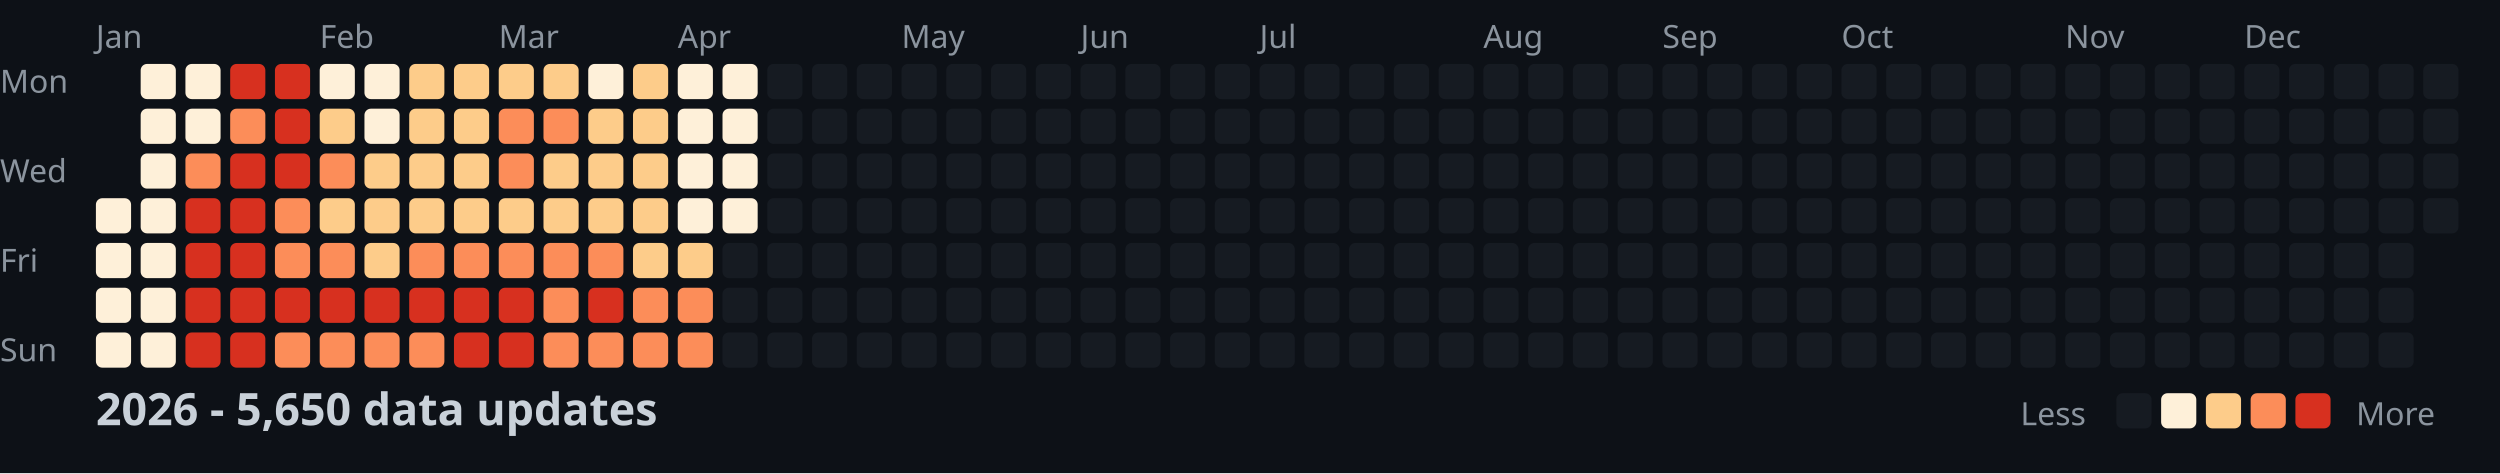
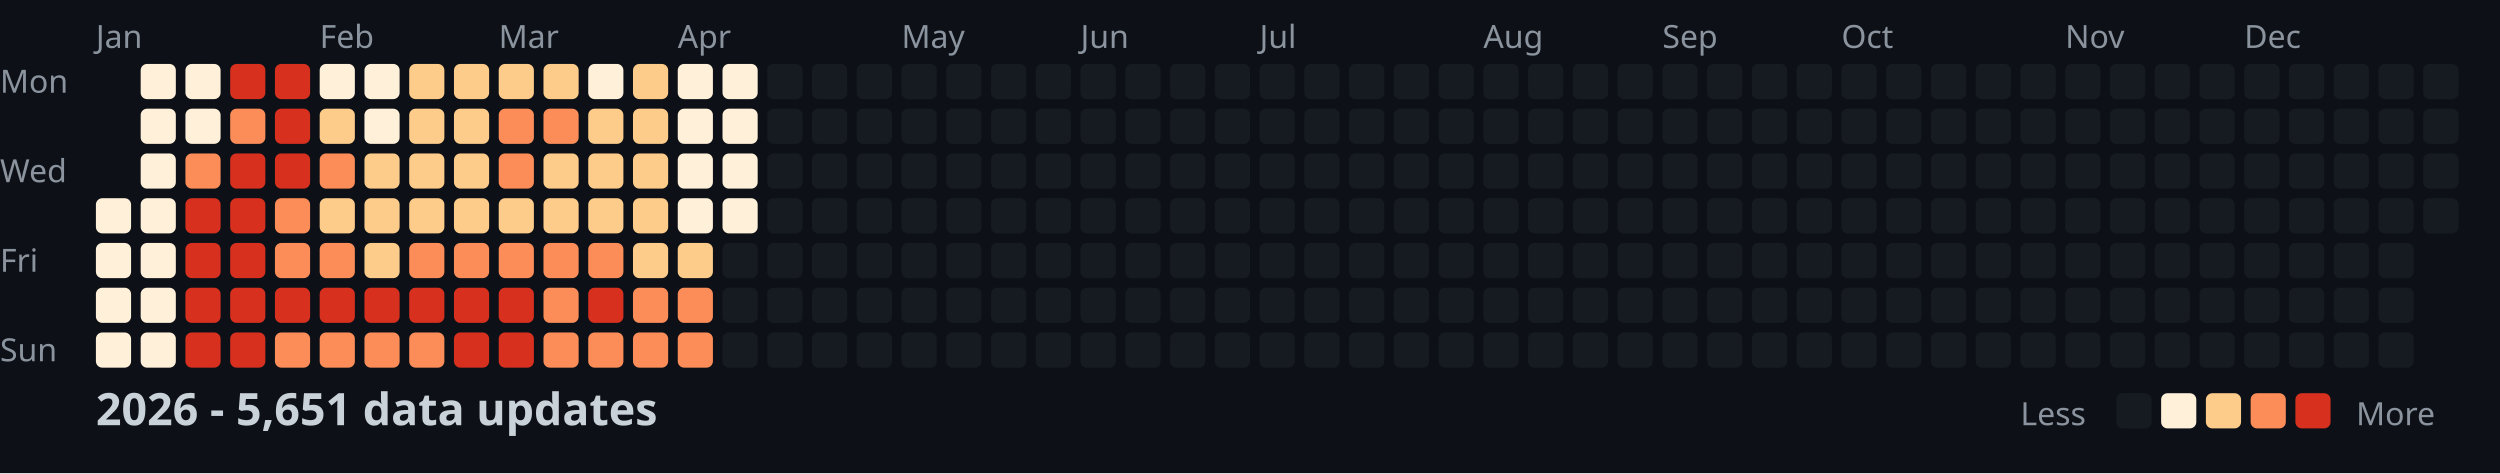
<svg xmlns="http://www.w3.org/2000/svg" width="782" height="148">
  <style>
    .month { font: 10px sans-serif; fill: #8b949e; }
    .day { font: 10px sans-serif; fill: #8b949e; }
    .title { font: bold 14px sans-serif; fill: #c9d1d9; }
    .legend { font: 10px sans-serif; fill: #8b949e; }
  </style>
  <rect width="100%" height="100%" fill="#0d1117" />
  <text x="0" y="29" class="day">Mon</text>
  <text x="0" y="57" class="day">Wed</text>
  <text x="0" y="85" class="day">Fri</text>
  <text x="0" y="113" class="day">Sun</text>
  <text x="30" y="15" class="month">Jan</text>
  <text x="100" y="15" class="month">Feb</text>
  <text x="156" y="15" class="month">Mar</text>
  <text x="212" y="15" class="month">Apr</text>
  <text x="282" y="15" class="month">May</text>
  <text x="338" y="15" class="month">Jun</text>
  <text x="394" y="15" class="month">Jul</text>
  <text x="464" y="15" class="month">Aug</text>
  <text x="520" y="15" class="month">Sep</text>
  <text x="576" y="15" class="month">Oct</text>
  <text x="646" y="15" class="month">Nov</text>
  <text x="702" y="15" class="month">Dec</text>
  <rect x="30" y="62" width="11" height="11" fill="#fef0d9" rx="2" />
  <rect x="30" y="76" width="11" height="11" fill="#fef0d9" rx="2" />
  <rect x="30" y="90" width="11" height="11" fill="#fef0d9" rx="2" />
  <rect x="30" y="104" width="11" height="11" fill="#fef0d9" rx="2" />
  <rect x="44" y="20" width="11" height="11" fill="#fef0d9" rx="2" />
  <rect x="44" y="34" width="11" height="11" fill="#fef0d9" rx="2" />
  <rect x="44" y="48" width="11" height="11" fill="#fef0d9" rx="2" />
  <rect x="44" y="62" width="11" height="11" fill="#fef0d9" rx="2" />
  <rect x="44" y="76" width="11" height="11" fill="#fef0d9" rx="2" />
  <rect x="44" y="90" width="11" height="11" fill="#fef0d9" rx="2" />
  <rect x="44" y="104" width="11" height="11" fill="#fef0d9" rx="2" />
  <rect x="58" y="20" width="11" height="11" fill="#fef0d9" rx="2" />
  <rect x="58" y="34" width="11" height="11" fill="#fef0d9" rx="2" />
  <rect x="58" y="48" width="11" height="11" fill="#fc8d59" rx="2" />
  <rect x="58" y="62" width="11" height="11" fill="#d7301f" rx="2" />
  <rect x="58" y="76" width="11" height="11" fill="#d7301f" rx="2" />
  <rect x="58" y="90" width="11" height="11" fill="#d7301f" rx="2" />
  <rect x="58" y="104" width="11" height="11" fill="#d7301f" rx="2" />
  <rect x="72" y="20" width="11" height="11" fill="#d7301f" rx="2" />
  <rect x="72" y="34" width="11" height="11" fill="#fc8d59" rx="2" />
  <rect x="72" y="48" width="11" height="11" fill="#d7301f" rx="2" />
  <rect x="72" y="62" width="11" height="11" fill="#d7301f" rx="2" />
  <rect x="72" y="76" width="11" height="11" fill="#d7301f" rx="2" />
  <rect x="72" y="90" width="11" height="11" fill="#d7301f" rx="2" />
  <rect x="72" y="104" width="11" height="11" fill="#d7301f" rx="2" />
  <rect x="86" y="20" width="11" height="11" fill="#d7301f" rx="2" />
  <rect x="86" y="34" width="11" height="11" fill="#d7301f" rx="2" />
  <rect x="86" y="48" width="11" height="11" fill="#d7301f" rx="2" />
  <rect x="86" y="62" width="11" height="11" fill="#fc8d59" rx="2" />
  <rect x="86" y="76" width="11" height="11" fill="#fc8d59" rx="2" />
  <rect x="86" y="90" width="11" height="11" fill="#d7301f" rx="2" />
  <rect x="86" y="104" width="11" height="11" fill="#fc8d59" rx="2" />
  <rect x="100" y="20" width="11" height="11" fill="#fef0d9" rx="2" />
  <rect x="100" y="34" width="11" height="11" fill="#fdcc8a" rx="2" />
  <rect x="100" y="48" width="11" height="11" fill="#fc8d59" rx="2" />
  <rect x="100" y="62" width="11" height="11" fill="#fdcc8a" rx="2" />
  <rect x="100" y="76" width="11" height="11" fill="#fc8d59" rx="2" />
  <rect x="100" y="90" width="11" height="11" fill="#d7301f" rx="2" />
  <rect x="100" y="104" width="11" height="11" fill="#fc8d59" rx="2" />
  <rect x="114" y="20" width="11" height="11" fill="#fef0d9" rx="2" />
  <rect x="114" y="34" width="11" height="11" fill="#fef0d9" rx="2" />
  <rect x="114" y="48" width="11" height="11" fill="#fdcc8a" rx="2" />
  <rect x="114" y="62" width="11" height="11" fill="#fdcc8a" rx="2" />
  <rect x="114" y="76" width="11" height="11" fill="#fdcc8a" rx="2" />
  <rect x="114" y="90" width="11" height="11" fill="#d7301f" rx="2" />
  <rect x="114" y="104" width="11" height="11" fill="#fc8d59" rx="2" />
  <rect x="128" y="20" width="11" height="11" fill="#fdcc8a" rx="2" />
  <rect x="128" y="34" width="11" height="11" fill="#fdcc8a" rx="2" />
  <rect x="128" y="48" width="11" height="11" fill="#fdcc8a" rx="2" />
  <rect x="128" y="62" width="11" height="11" fill="#fdcc8a" rx="2" />
  <rect x="128" y="76" width="11" height="11" fill="#fc8d59" rx="2" />
  <rect x="128" y="90" width="11" height="11" fill="#d7301f" rx="2" />
  <rect x="128" y="104" width="11" height="11" fill="#fc8d59" rx="2" />
  <rect x="142" y="20" width="11" height="11" fill="#fdcc8a" rx="2" />
  <rect x="142" y="34" width="11" height="11" fill="#fdcc8a" rx="2" />
  <rect x="142" y="48" width="11" height="11" fill="#fdcc8a" rx="2" />
  <rect x="142" y="62" width="11" height="11" fill="#fdcc8a" rx="2" />
  <rect x="142" y="76" width="11" height="11" fill="#fc8d59" rx="2" />
  <rect x="142" y="90" width="11" height="11" fill="#d7301f" rx="2" />
  <rect x="142" y="104" width="11" height="11" fill="#d7301f" rx="2" />
  <rect x="156" y="20" width="11" height="11" fill="#fdcc8a" rx="2" />
  <rect x="156" y="34" width="11" height="11" fill="#fc8d59" rx="2" />
  <rect x="156" y="48" width="11" height="11" fill="#fc8d59" rx="2" />
  <rect x="156" y="62" width="11" height="11" fill="#fdcc8a" rx="2" />
  <rect x="156" y="76" width="11" height="11" fill="#fc8d59" rx="2" />
  <rect x="156" y="90" width="11" height="11" fill="#d7301f" rx="2" />
  <rect x="156" y="104" width="11" height="11" fill="#d7301f" rx="2" />
  <rect x="170" y="20" width="11" height="11" fill="#fdcc8a" rx="2" />
  <rect x="170" y="34" width="11" height="11" fill="#fc8d59" rx="2" />
  <rect x="170" y="48" width="11" height="11" fill="#fdcc8a" rx="2" />
  <rect x="170" y="62" width="11" height="11" fill="#fdcc8a" rx="2" />
  <rect x="170" y="76" width="11" height="11" fill="#fc8d59" rx="2" />
  <rect x="170" y="90" width="11" height="11" fill="#fc8d59" rx="2" />
  <rect x="170" y="104" width="11" height="11" fill="#fc8d59" rx="2" />
  <rect x="184" y="20" width="11" height="11" fill="#fef0d9" rx="2" />
  <rect x="184" y="34" width="11" height="11" fill="#fdcc8a" rx="2" />
  <rect x="184" y="48" width="11" height="11" fill="#fdcc8a" rx="2" />
  <rect x="184" y="62" width="11" height="11" fill="#fdcc8a" rx="2" />
  <rect x="184" y="76" width="11" height="11" fill="#fc8d59" rx="2" />
  <rect x="184" y="90" width="11" height="11" fill="#d7301f" rx="2" />
  <rect x="184" y="104" width="11" height="11" fill="#fc8d59" rx="2" />
  <rect x="198" y="20" width="11" height="11" fill="#fdcc8a" rx="2" />
  <rect x="198" y="34" width="11" height="11" fill="#fdcc8a" rx="2" />
  <rect x="198" y="48" width="11" height="11" fill="#fdcc8a" rx="2" />
  <rect x="198" y="62" width="11" height="11" fill="#fdcc8a" rx="2" />
  <rect x="198" y="76" width="11" height="11" fill="#fdcc8a" rx="2" />
  <rect x="198" y="90" width="11" height="11" fill="#fc8d59" rx="2" />
  <rect x="198" y="104" width="11" height="11" fill="#fc8d59" rx="2" />
  <rect x="212" y="20" width="11" height="11" fill="#fef0d9" rx="2" />
  <rect x="212" y="34" width="11" height="11" fill="#fef0d9" rx="2" />
  <rect x="212" y="48" width="11" height="11" fill="#fef0d9" rx="2" />
  <rect x="212" y="62" width="11" height="11" fill="#fef0d9" rx="2" />
  <rect x="212" y="76" width="11" height="11" fill="#fdcc8a" rx="2" />
  <rect x="212" y="90" width="11" height="11" fill="#fc8d59" rx="2" />
  <rect x="212" y="104" width="11" height="11" fill="#fc8d59" rx="2" />
  <rect x="226" y="20" width="11" height="11" fill="#fef0d9" rx="2" />
  <rect x="226" y="34" width="11" height="11" fill="#fef0d9" rx="2" />
  <rect x="226" y="48" width="11" height="11" fill="#fef0d9" rx="2" />
  <rect x="226" y="62" width="11" height="11" fill="#fef0d9" rx="2" />
  <rect x="226" y="76" width="11" height="11" fill="#161b22" rx="2" />
  <rect x="226" y="90" width="11" height="11" fill="#161b22" rx="2" />
  <rect x="226" y="104" width="11" height="11" fill="#161b22" rx="2" />
  <rect x="240" y="20" width="11" height="11" fill="#161b22" rx="2" />
  <rect x="240" y="34" width="11" height="11" fill="#161b22" rx="2" />
  <rect x="240" y="48" width="11" height="11" fill="#161b22" rx="2" />
  <rect x="240" y="62" width="11" height="11" fill="#161b22" rx="2" />
  <rect x="240" y="76" width="11" height="11" fill="#161b22" rx="2" />
  <rect x="240" y="90" width="11" height="11" fill="#161b22" rx="2" />
  <rect x="240" y="104" width="11" height="11" fill="#161b22" rx="2" />
  <rect x="254" y="20" width="11" height="11" fill="#161b22" rx="2" />
  <rect x="254" y="34" width="11" height="11" fill="#161b22" rx="2" />
  <rect x="254" y="48" width="11" height="11" fill="#161b22" rx="2" />
  <rect x="254" y="62" width="11" height="11" fill="#161b22" rx="2" />
  <rect x="254" y="76" width="11" height="11" fill="#161b22" rx="2" />
  <rect x="254" y="90" width="11" height="11" fill="#161b22" rx="2" />
  <rect x="254" y="104" width="11" height="11" fill="#161b22" rx="2" />
  <rect x="268" y="20" width="11" height="11" fill="#161b22" rx="2" />
  <rect x="268" y="34" width="11" height="11" fill="#161b22" rx="2" />
  <rect x="268" y="48" width="11" height="11" fill="#161b22" rx="2" />
  <rect x="268" y="62" width="11" height="11" fill="#161b22" rx="2" />
  <rect x="268" y="76" width="11" height="11" fill="#161b22" rx="2" />
  <rect x="268" y="90" width="11" height="11" fill="#161b22" rx="2" />
  <rect x="268" y="104" width="11" height="11" fill="#161b22" rx="2" />
  <rect x="282" y="20" width="11" height="11" fill="#161b22" rx="2" />
  <rect x="282" y="34" width="11" height="11" fill="#161b22" rx="2" />
  <rect x="282" y="48" width="11" height="11" fill="#161b22" rx="2" />
  <rect x="282" y="62" width="11" height="11" fill="#161b22" rx="2" />
  <rect x="282" y="76" width="11" height="11" fill="#161b22" rx="2" />
  <rect x="282" y="90" width="11" height="11" fill="#161b22" rx="2" />
  <rect x="282" y="104" width="11" height="11" fill="#161b22" rx="2" />
  <rect x="296" y="20" width="11" height="11" fill="#161b22" rx="2" />
  <rect x="296" y="34" width="11" height="11" fill="#161b22" rx="2" />
  <rect x="296" y="48" width="11" height="11" fill="#161b22" rx="2" />
  <rect x="296" y="62" width="11" height="11" fill="#161b22" rx="2" />
  <rect x="296" y="76" width="11" height="11" fill="#161b22" rx="2" />
  <rect x="296" y="90" width="11" height="11" fill="#161b22" rx="2" />
  <rect x="296" y="104" width="11" height="11" fill="#161b22" rx="2" />
  <rect x="310" y="20" width="11" height="11" fill="#161b22" rx="2" />
  <rect x="310" y="34" width="11" height="11" fill="#161b22" rx="2" />
  <rect x="310" y="48" width="11" height="11" fill="#161b22" rx="2" />
  <rect x="310" y="62" width="11" height="11" fill="#161b22" rx="2" />
  <rect x="310" y="76" width="11" height="11" fill="#161b22" rx="2" />
  <rect x="310" y="90" width="11" height="11" fill="#161b22" rx="2" />
  <rect x="310" y="104" width="11" height="11" fill="#161b22" rx="2" />
  <rect x="324" y="20" width="11" height="11" fill="#161b22" rx="2" />
  <rect x="324" y="34" width="11" height="11" fill="#161b22" rx="2" />
  <rect x="324" y="48" width="11" height="11" fill="#161b22" rx="2" />
  <rect x="324" y="62" width="11" height="11" fill="#161b22" rx="2" />
  <rect x="324" y="76" width="11" height="11" fill="#161b22" rx="2" />
  <rect x="324" y="90" width="11" height="11" fill="#161b22" rx="2" />
  <rect x="324" y="104" width="11" height="11" fill="#161b22" rx="2" />
  <rect x="338" y="20" width="11" height="11" fill="#161b22" rx="2" />
  <rect x="338" y="34" width="11" height="11" fill="#161b22" rx="2" />
  <rect x="338" y="48" width="11" height="11" fill="#161b22" rx="2" />
  <rect x="338" y="62" width="11" height="11" fill="#161b22" rx="2" />
  <rect x="338" y="76" width="11" height="11" fill="#161b22" rx="2" />
  <rect x="338" y="90" width="11" height="11" fill="#161b22" rx="2" />
  <rect x="338" y="104" width="11" height="11" fill="#161b22" rx="2" />
  <rect x="352" y="20" width="11" height="11" fill="#161b22" rx="2" />
  <rect x="352" y="34" width="11" height="11" fill="#161b22" rx="2" />
  <rect x="352" y="48" width="11" height="11" fill="#161b22" rx="2" />
  <rect x="352" y="62" width="11" height="11" fill="#161b22" rx="2" />
  <rect x="352" y="76" width="11" height="11" fill="#161b22" rx="2" />
  <rect x="352" y="90" width="11" height="11" fill="#161b22" rx="2" />
  <rect x="352" y="104" width="11" height="11" fill="#161b22" rx="2" />
  <rect x="366" y="20" width="11" height="11" fill="#161b22" rx="2" />
  <rect x="366" y="34" width="11" height="11" fill="#161b22" rx="2" />
  <rect x="366" y="48" width="11" height="11" fill="#161b22" rx="2" />
  <rect x="366" y="62" width="11" height="11" fill="#161b22" rx="2" />
  <rect x="366" y="76" width="11" height="11" fill="#161b22" rx="2" />
  <rect x="366" y="90" width="11" height="11" fill="#161b22" rx="2" />
  <rect x="366" y="104" width="11" height="11" fill="#161b22" rx="2" />
  <rect x="380" y="20" width="11" height="11" fill="#161b22" rx="2" />
  <rect x="380" y="34" width="11" height="11" fill="#161b22" rx="2" />
  <rect x="380" y="48" width="11" height="11" fill="#161b22" rx="2" />
  <rect x="380" y="62" width="11" height="11" fill="#161b22" rx="2" />
  <rect x="380" y="76" width="11" height="11" fill="#161b22" rx="2" />
  <rect x="380" y="90" width="11" height="11" fill="#161b22" rx="2" />
  <rect x="380" y="104" width="11" height="11" fill="#161b22" rx="2" />
  <rect x="394" y="20" width="11" height="11" fill="#161b22" rx="2" />
  <rect x="394" y="34" width="11" height="11" fill="#161b22" rx="2" />
  <rect x="394" y="48" width="11" height="11" fill="#161b22" rx="2" />
  <rect x="394" y="62" width="11" height="11" fill="#161b22" rx="2" />
  <rect x="394" y="76" width="11" height="11" fill="#161b22" rx="2" />
  <rect x="394" y="90" width="11" height="11" fill="#161b22" rx="2" />
  <rect x="394" y="104" width="11" height="11" fill="#161b22" rx="2" />
  <rect x="408" y="20" width="11" height="11" fill="#161b22" rx="2" />
  <rect x="408" y="34" width="11" height="11" fill="#161b22" rx="2" />
  <rect x="408" y="48" width="11" height="11" fill="#161b22" rx="2" />
  <rect x="408" y="62" width="11" height="11" fill="#161b22" rx="2" />
  <rect x="408" y="76" width="11" height="11" fill="#161b22" rx="2" />
  <rect x="408" y="90" width="11" height="11" fill="#161b22" rx="2" />
  <rect x="408" y="104" width="11" height="11" fill="#161b22" rx="2" />
  <rect x="422" y="20" width="11" height="11" fill="#161b22" rx="2" />
  <rect x="422" y="34" width="11" height="11" fill="#161b22" rx="2" />
  <rect x="422" y="48" width="11" height="11" fill="#161b22" rx="2" />
  <rect x="422" y="62" width="11" height="11" fill="#161b22" rx="2" />
  <rect x="422" y="76" width="11" height="11" fill="#161b22" rx="2" />
  <rect x="422" y="90" width="11" height="11" fill="#161b22" rx="2" />
  <rect x="422" y="104" width="11" height="11" fill="#161b22" rx="2" />
  <rect x="436" y="20" width="11" height="11" fill="#161b22" rx="2" />
  <rect x="436" y="34" width="11" height="11" fill="#161b22" rx="2" />
  <rect x="436" y="48" width="11" height="11" fill="#161b22" rx="2" />
  <rect x="436" y="62" width="11" height="11" fill="#161b22" rx="2" />
  <rect x="436" y="76" width="11" height="11" fill="#161b22" rx="2" />
  <rect x="436" y="90" width="11" height="11" fill="#161b22" rx="2" />
  <rect x="436" y="104" width="11" height="11" fill="#161b22" rx="2" />
  <rect x="450" y="20" width="11" height="11" fill="#161b22" rx="2" />
  <rect x="450" y="34" width="11" height="11" fill="#161b22" rx="2" />
  <rect x="450" y="48" width="11" height="11" fill="#161b22" rx="2" />
  <rect x="450" y="62" width="11" height="11" fill="#161b22" rx="2" />
  <rect x="450" y="76" width="11" height="11" fill="#161b22" rx="2" />
  <rect x="450" y="90" width="11" height="11" fill="#161b22" rx="2" />
  <rect x="450" y="104" width="11" height="11" fill="#161b22" rx="2" />
  <rect x="464" y="20" width="11" height="11" fill="#161b22" rx="2" />
  <rect x="464" y="34" width="11" height="11" fill="#161b22" rx="2" />
  <rect x="464" y="48" width="11" height="11" fill="#161b22" rx="2" />
  <rect x="464" y="62" width="11" height="11" fill="#161b22" rx="2" />
  <rect x="464" y="76" width="11" height="11" fill="#161b22" rx="2" />
  <rect x="464" y="90" width="11" height="11" fill="#161b22" rx="2" />
  <rect x="464" y="104" width="11" height="11" fill="#161b22" rx="2" />
  <rect x="478" y="20" width="11" height="11" fill="#161b22" rx="2" />
  <rect x="478" y="34" width="11" height="11" fill="#161b22" rx="2" />
  <rect x="478" y="48" width="11" height="11" fill="#161b22" rx="2" />
  <rect x="478" y="62" width="11" height="11" fill="#161b22" rx="2" />
  <rect x="478" y="76" width="11" height="11" fill="#161b22" rx="2" />
  <rect x="478" y="90" width="11" height="11" fill="#161b22" rx="2" />
  <rect x="478" y="104" width="11" height="11" fill="#161b22" rx="2" />
  <rect x="492" y="20" width="11" height="11" fill="#161b22" rx="2" />
  <rect x="492" y="34" width="11" height="11" fill="#161b22" rx="2" />
  <rect x="492" y="48" width="11" height="11" fill="#161b22" rx="2" />
  <rect x="492" y="62" width="11" height="11" fill="#161b22" rx="2" />
  <rect x="492" y="76" width="11" height="11" fill="#161b22" rx="2" />
  <rect x="492" y="90" width="11" height="11" fill="#161b22" rx="2" />
  <rect x="492" y="104" width="11" height="11" fill="#161b22" rx="2" />
  <rect x="506" y="20" width="11" height="11" fill="#161b22" rx="2" />
  <rect x="506" y="34" width="11" height="11" fill="#161b22" rx="2" />
  <rect x="506" y="48" width="11" height="11" fill="#161b22" rx="2" />
  <rect x="506" y="62" width="11" height="11" fill="#161b22" rx="2" />
  <rect x="506" y="76" width="11" height="11" fill="#161b22" rx="2" />
  <rect x="506" y="90" width="11" height="11" fill="#161b22" rx="2" />
  <rect x="506" y="104" width="11" height="11" fill="#161b22" rx="2" />
  <rect x="520" y="20" width="11" height="11" fill="#161b22" rx="2" />
  <rect x="520" y="34" width="11" height="11" fill="#161b22" rx="2" />
  <rect x="520" y="48" width="11" height="11" fill="#161b22" rx="2" />
  <rect x="520" y="62" width="11" height="11" fill="#161b22" rx="2" />
  <rect x="520" y="76" width="11" height="11" fill="#161b22" rx="2" />
  <rect x="520" y="90" width="11" height="11" fill="#161b22" rx="2" />
  <rect x="520" y="104" width="11" height="11" fill="#161b22" rx="2" />
  <rect x="534" y="20" width="11" height="11" fill="#161b22" rx="2" />
  <rect x="534" y="34" width="11" height="11" fill="#161b22" rx="2" />
  <rect x="534" y="48" width="11" height="11" fill="#161b22" rx="2" />
  <rect x="534" y="62" width="11" height="11" fill="#161b22" rx="2" />
  <rect x="534" y="76" width="11" height="11" fill="#161b22" rx="2" />
  <rect x="534" y="90" width="11" height="11" fill="#161b22" rx="2" />
  <rect x="534" y="104" width="11" height="11" fill="#161b22" rx="2" />
  <rect x="548" y="20" width="11" height="11" fill="#161b22" rx="2" />
  <rect x="548" y="34" width="11" height="11" fill="#161b22" rx="2" />
  <rect x="548" y="48" width="11" height="11" fill="#161b22" rx="2" />
  <rect x="548" y="62" width="11" height="11" fill="#161b22" rx="2" />
  <rect x="548" y="76" width="11" height="11" fill="#161b22" rx="2" />
  <rect x="548" y="90" width="11" height="11" fill="#161b22" rx="2" />
  <rect x="548" y="104" width="11" height="11" fill="#161b22" rx="2" />
  <rect x="562" y="20" width="11" height="11" fill="#161b22" rx="2" />
  <rect x="562" y="34" width="11" height="11" fill="#161b22" rx="2" />
  <rect x="562" y="48" width="11" height="11" fill="#161b22" rx="2" />
  <rect x="562" y="62" width="11" height="11" fill="#161b22" rx="2" />
  <rect x="562" y="76" width="11" height="11" fill="#161b22" rx="2" />
  <rect x="562" y="90" width="11" height="11" fill="#161b22" rx="2" />
  <rect x="562" y="104" width="11" height="11" fill="#161b22" rx="2" />
  <rect x="576" y="20" width="11" height="11" fill="#161b22" rx="2" />
  <rect x="576" y="34" width="11" height="11" fill="#161b22" rx="2" />
  <rect x="576" y="48" width="11" height="11" fill="#161b22" rx="2" />
  <rect x="576" y="62" width="11" height="11" fill="#161b22" rx="2" />
  <rect x="576" y="76" width="11" height="11" fill="#161b22" rx="2" />
  <rect x="576" y="90" width="11" height="11" fill="#161b22" rx="2" />
  <rect x="576" y="104" width="11" height="11" fill="#161b22" rx="2" />
  <rect x="590" y="20" width="11" height="11" fill="#161b22" rx="2" />
  <rect x="590" y="34" width="11" height="11" fill="#161b22" rx="2" />
  <rect x="590" y="48" width="11" height="11" fill="#161b22" rx="2" />
  <rect x="590" y="62" width="11" height="11" fill="#161b22" rx="2" />
  <rect x="590" y="76" width="11" height="11" fill="#161b22" rx="2" />
  <rect x="590" y="90" width="11" height="11" fill="#161b22" rx="2" />
  <rect x="590" y="104" width="11" height="11" fill="#161b22" rx="2" />
  <rect x="604" y="20" width="11" height="11" fill="#161b22" rx="2" />
  <rect x="604" y="34" width="11" height="11" fill="#161b22" rx="2" />
  <rect x="604" y="48" width="11" height="11" fill="#161b22" rx="2" />
  <rect x="604" y="62" width="11" height="11" fill="#161b22" rx="2" />
  <rect x="604" y="76" width="11" height="11" fill="#161b22" rx="2" />
  <rect x="604" y="90" width="11" height="11" fill="#161b22" rx="2" />
  <rect x="604" y="104" width="11" height="11" fill="#161b22" rx="2" />
  <rect x="618" y="20" width="11" height="11" fill="#161b22" rx="2" />
  <rect x="618" y="34" width="11" height="11" fill="#161b22" rx="2" />
  <rect x="618" y="48" width="11" height="11" fill="#161b22" rx="2" />
  <rect x="618" y="62" width="11" height="11" fill="#161b22" rx="2" />
  <rect x="618" y="76" width="11" height="11" fill="#161b22" rx="2" />
  <rect x="618" y="90" width="11" height="11" fill="#161b22" rx="2" />
  <rect x="618" y="104" width="11" height="11" fill="#161b22" rx="2" />
  <rect x="632" y="20" width="11" height="11" fill="#161b22" rx="2" />
  <rect x="632" y="34" width="11" height="11" fill="#161b22" rx="2" />
  <rect x="632" y="48" width="11" height="11" fill="#161b22" rx="2" />
  <rect x="632" y="62" width="11" height="11" fill="#161b22" rx="2" />
  <rect x="632" y="76" width="11" height="11" fill="#161b22" rx="2" />
  <rect x="632" y="90" width="11" height="11" fill="#161b22" rx="2" />
  <rect x="632" y="104" width="11" height="11" fill="#161b22" rx="2" />
  <rect x="646" y="20" width="11" height="11" fill="#161b22" rx="2" />
  <rect x="646" y="34" width="11" height="11" fill="#161b22" rx="2" />
  <rect x="646" y="48" width="11" height="11" fill="#161b22" rx="2" />
  <rect x="646" y="62" width="11" height="11" fill="#161b22" rx="2" />
  <rect x="646" y="76" width="11" height="11" fill="#161b22" rx="2" />
  <rect x="646" y="90" width="11" height="11" fill="#161b22" rx="2" />
  <rect x="646" y="104" width="11" height="11" fill="#161b22" rx="2" />
  <rect x="660" y="20" width="11" height="11" fill="#161b22" rx="2" />
  <rect x="660" y="34" width="11" height="11" fill="#161b22" rx="2" />
  <rect x="660" y="48" width="11" height="11" fill="#161b22" rx="2" />
  <rect x="660" y="62" width="11" height="11" fill="#161b22" rx="2" />
  <rect x="660" y="76" width="11" height="11" fill="#161b22" rx="2" />
  <rect x="660" y="90" width="11" height="11" fill="#161b22" rx="2" />
  <rect x="660" y="104" width="11" height="11" fill="#161b22" rx="2" />
  <rect x="674" y="20" width="11" height="11" fill="#161b22" rx="2" />
  <rect x="674" y="34" width="11" height="11" fill="#161b22" rx="2" />
  <rect x="674" y="48" width="11" height="11" fill="#161b22" rx="2" />
  <rect x="674" y="62" width="11" height="11" fill="#161b22" rx="2" />
  <rect x="674" y="76" width="11" height="11" fill="#161b22" rx="2" />
  <rect x="674" y="90" width="11" height="11" fill="#161b22" rx="2" />
  <rect x="674" y="104" width="11" height="11" fill="#161b22" rx="2" />
  <rect x="688" y="20" width="11" height="11" fill="#161b22" rx="2" />
  <rect x="688" y="34" width="11" height="11" fill="#161b22" rx="2" />
  <rect x="688" y="48" width="11" height="11" fill="#161b22" rx="2" />
  <rect x="688" y="62" width="11" height="11" fill="#161b22" rx="2" />
  <rect x="688" y="76" width="11" height="11" fill="#161b22" rx="2" />
  <rect x="688" y="90" width="11" height="11" fill="#161b22" rx="2" />
  <rect x="688" y="104" width="11" height="11" fill="#161b22" rx="2" />
  <rect x="702" y="20" width="11" height="11" fill="#161b22" rx="2" />
  <rect x="702" y="34" width="11" height="11" fill="#161b22" rx="2" />
  <rect x="702" y="48" width="11" height="11" fill="#161b22" rx="2" />
  <rect x="702" y="62" width="11" height="11" fill="#161b22" rx="2" />
  <rect x="702" y="76" width="11" height="11" fill="#161b22" rx="2" />
  <rect x="702" y="90" width="11" height="11" fill="#161b22" rx="2" />
  <rect x="702" y="104" width="11" height="11" fill="#161b22" rx="2" />
  <rect x="716" y="20" width="11" height="11" fill="#161b22" rx="2" />
  <rect x="716" y="34" width="11" height="11" fill="#161b22" rx="2" />
  <rect x="716" y="48" width="11" height="11" fill="#161b22" rx="2" />
  <rect x="716" y="62" width="11" height="11" fill="#161b22" rx="2" />
  <rect x="716" y="76" width="11" height="11" fill="#161b22" rx="2" />
  <rect x="716" y="90" width="11" height="11" fill="#161b22" rx="2" />
  <rect x="716" y="104" width="11" height="11" fill="#161b22" rx="2" />
  <rect x="730" y="20" width="11" height="11" fill="#161b22" rx="2" />
  <rect x="730" y="34" width="11" height="11" fill="#161b22" rx="2" />
  <rect x="730" y="48" width="11" height="11" fill="#161b22" rx="2" />
  <rect x="730" y="62" width="11" height="11" fill="#161b22" rx="2" />
  <rect x="730" y="76" width="11" height="11" fill="#161b22" rx="2" />
  <rect x="730" y="90" width="11" height="11" fill="#161b22" rx="2" />
  <rect x="730" y="104" width="11" height="11" fill="#161b22" rx="2" />
  <rect x="744" y="20" width="11" height="11" fill="#161b22" rx="2" />
  <rect x="744" y="34" width="11" height="11" fill="#161b22" rx="2" />
  <rect x="744" y="48" width="11" height="11" fill="#161b22" rx="2" />
  <rect x="744" y="62" width="11" height="11" fill="#161b22" rx="2" />
  <rect x="744" y="76" width="11" height="11" fill="#161b22" rx="2" />
  <rect x="744" y="90" width="11" height="11" fill="#161b22" rx="2" />
  <rect x="744" y="104" width="11" height="11" fill="#161b22" rx="2" />
  <rect x="758" y="20" width="11" height="11" fill="#161b22" rx="2" />
  <rect x="758" y="34" width="11" height="11" fill="#161b22" rx="2" />
  <rect x="758" y="48" width="11" height="11" fill="#161b22" rx="2" />
  <rect x="758" y="62" width="11" height="11" fill="#161b22" rx="2" />
-   <text x="30" y="133" class="title">2026 - 5,650 data updates</text>
+   <text x="30" y="133" class="title">2026 - 5,651 data updates</text>
  <text x="632" y="133" class="legend">Less</text>
  <rect x="662" y="123" width="11" height="11" fill="#161b22" rx="2" />
  <rect x="676" y="123" width="11" height="11" fill="#fef0d9" rx="2" />
  <rect x="690" y="123" width="11" height="11" fill="#fdcc8a" rx="2" />
  <rect x="704" y="123" width="11" height="11" fill="#fc8d59" rx="2" />
  <rect x="718" y="123" width="11" height="11" fill="#d7301f" rx="2" />
  <text x="737" y="133" class="legend">More</text>
</svg>
